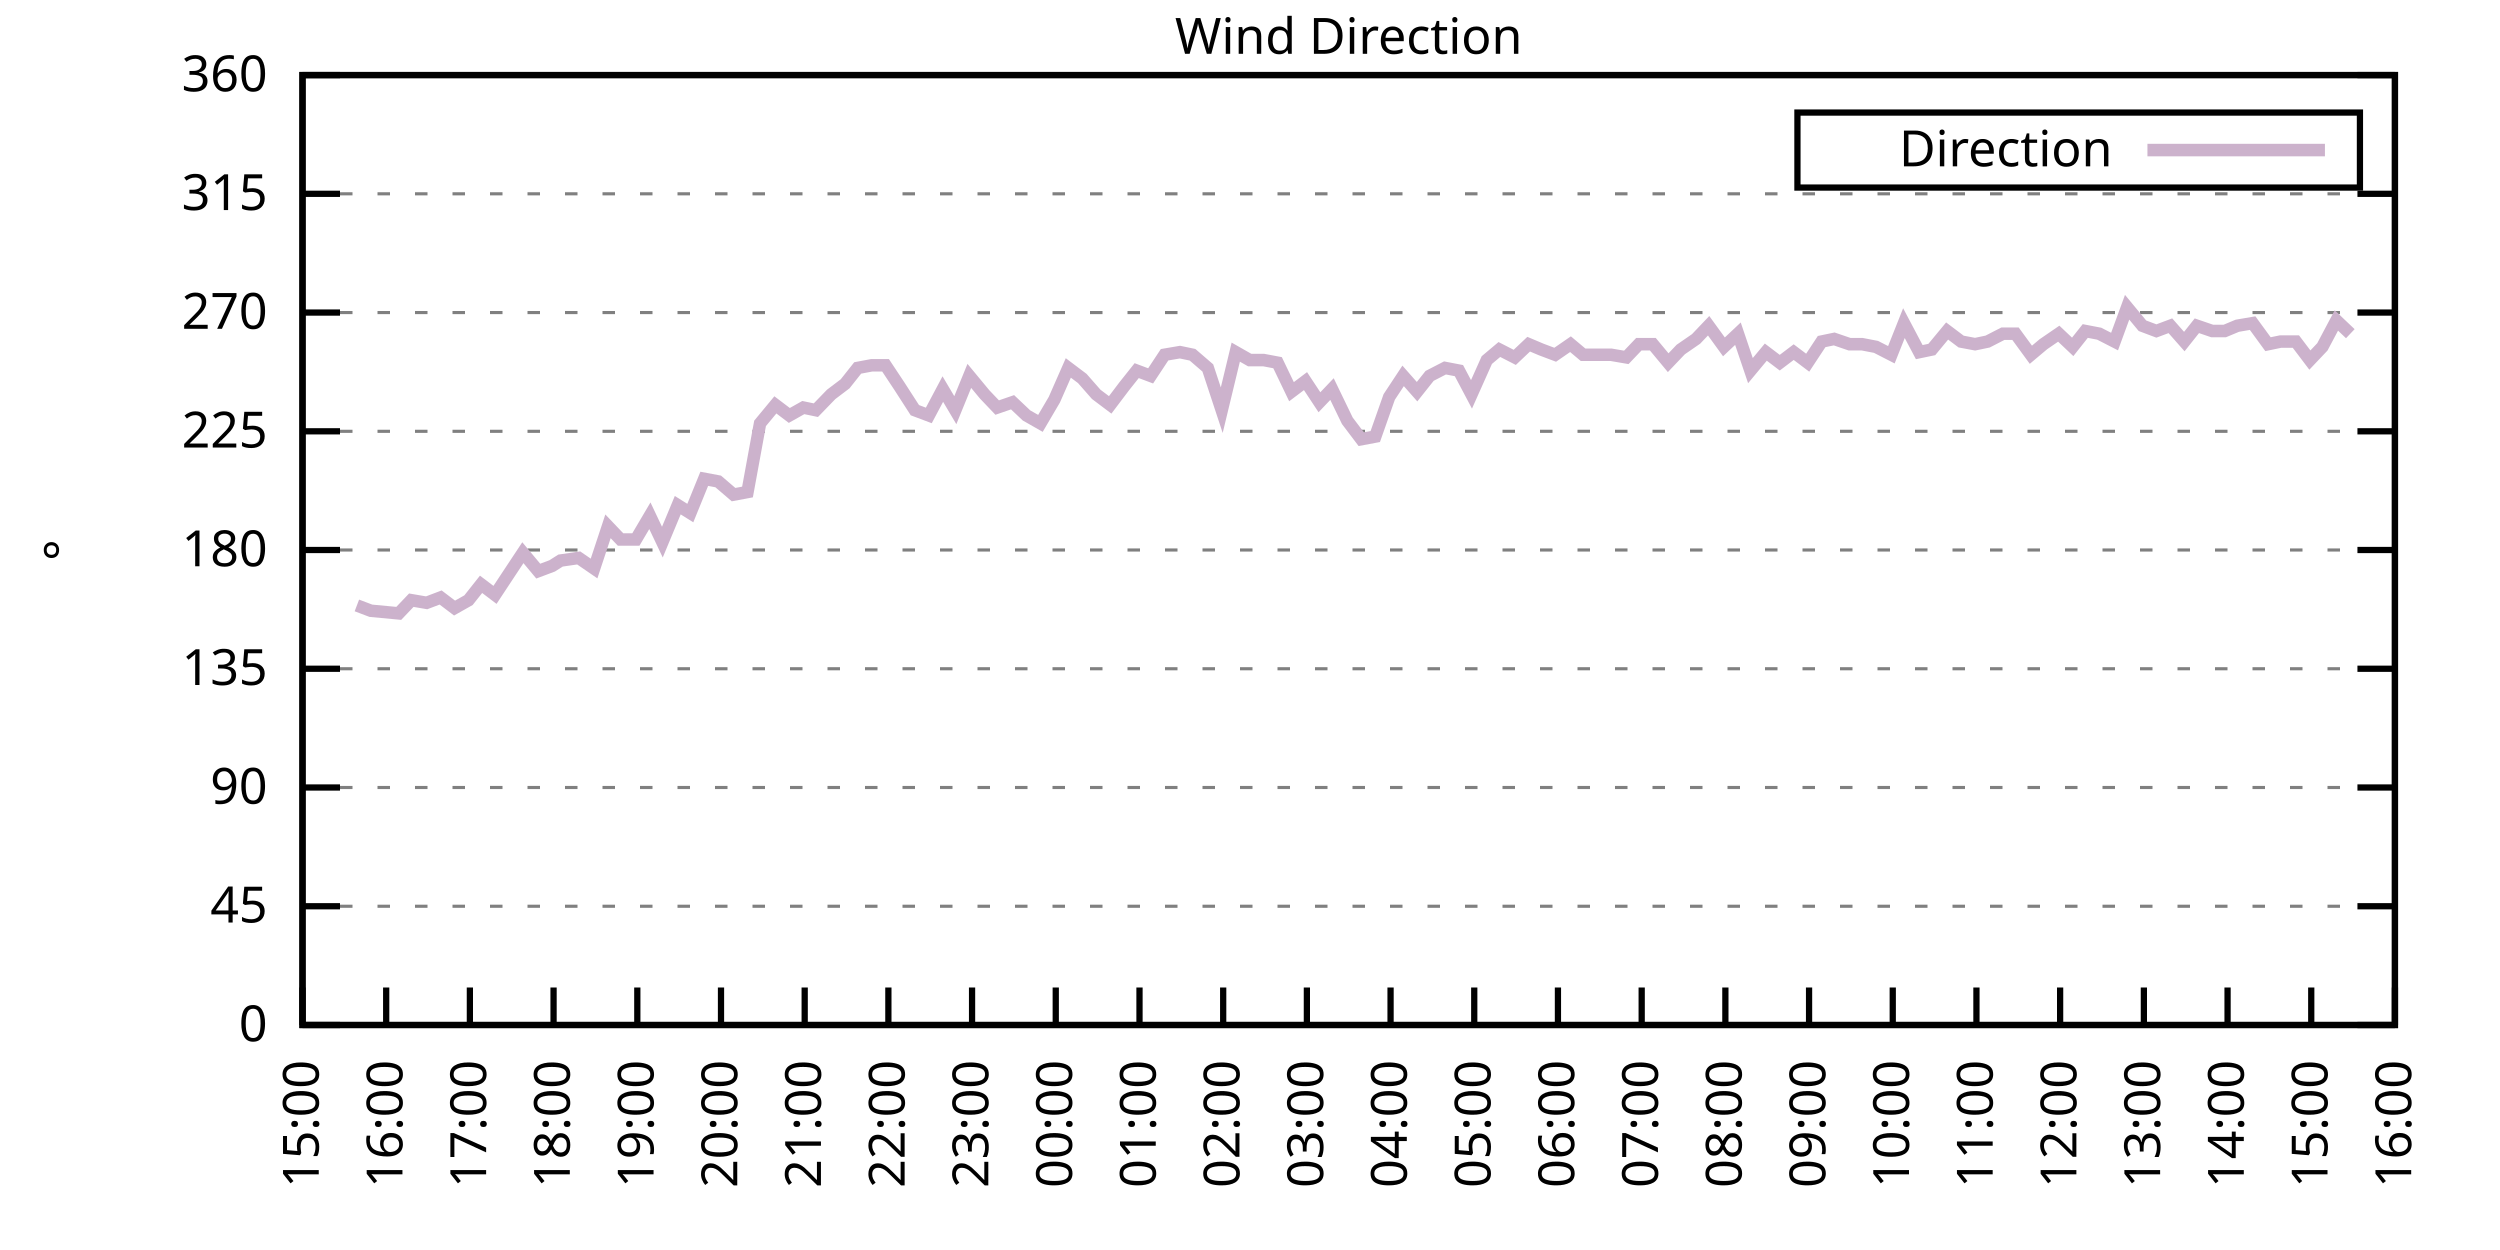
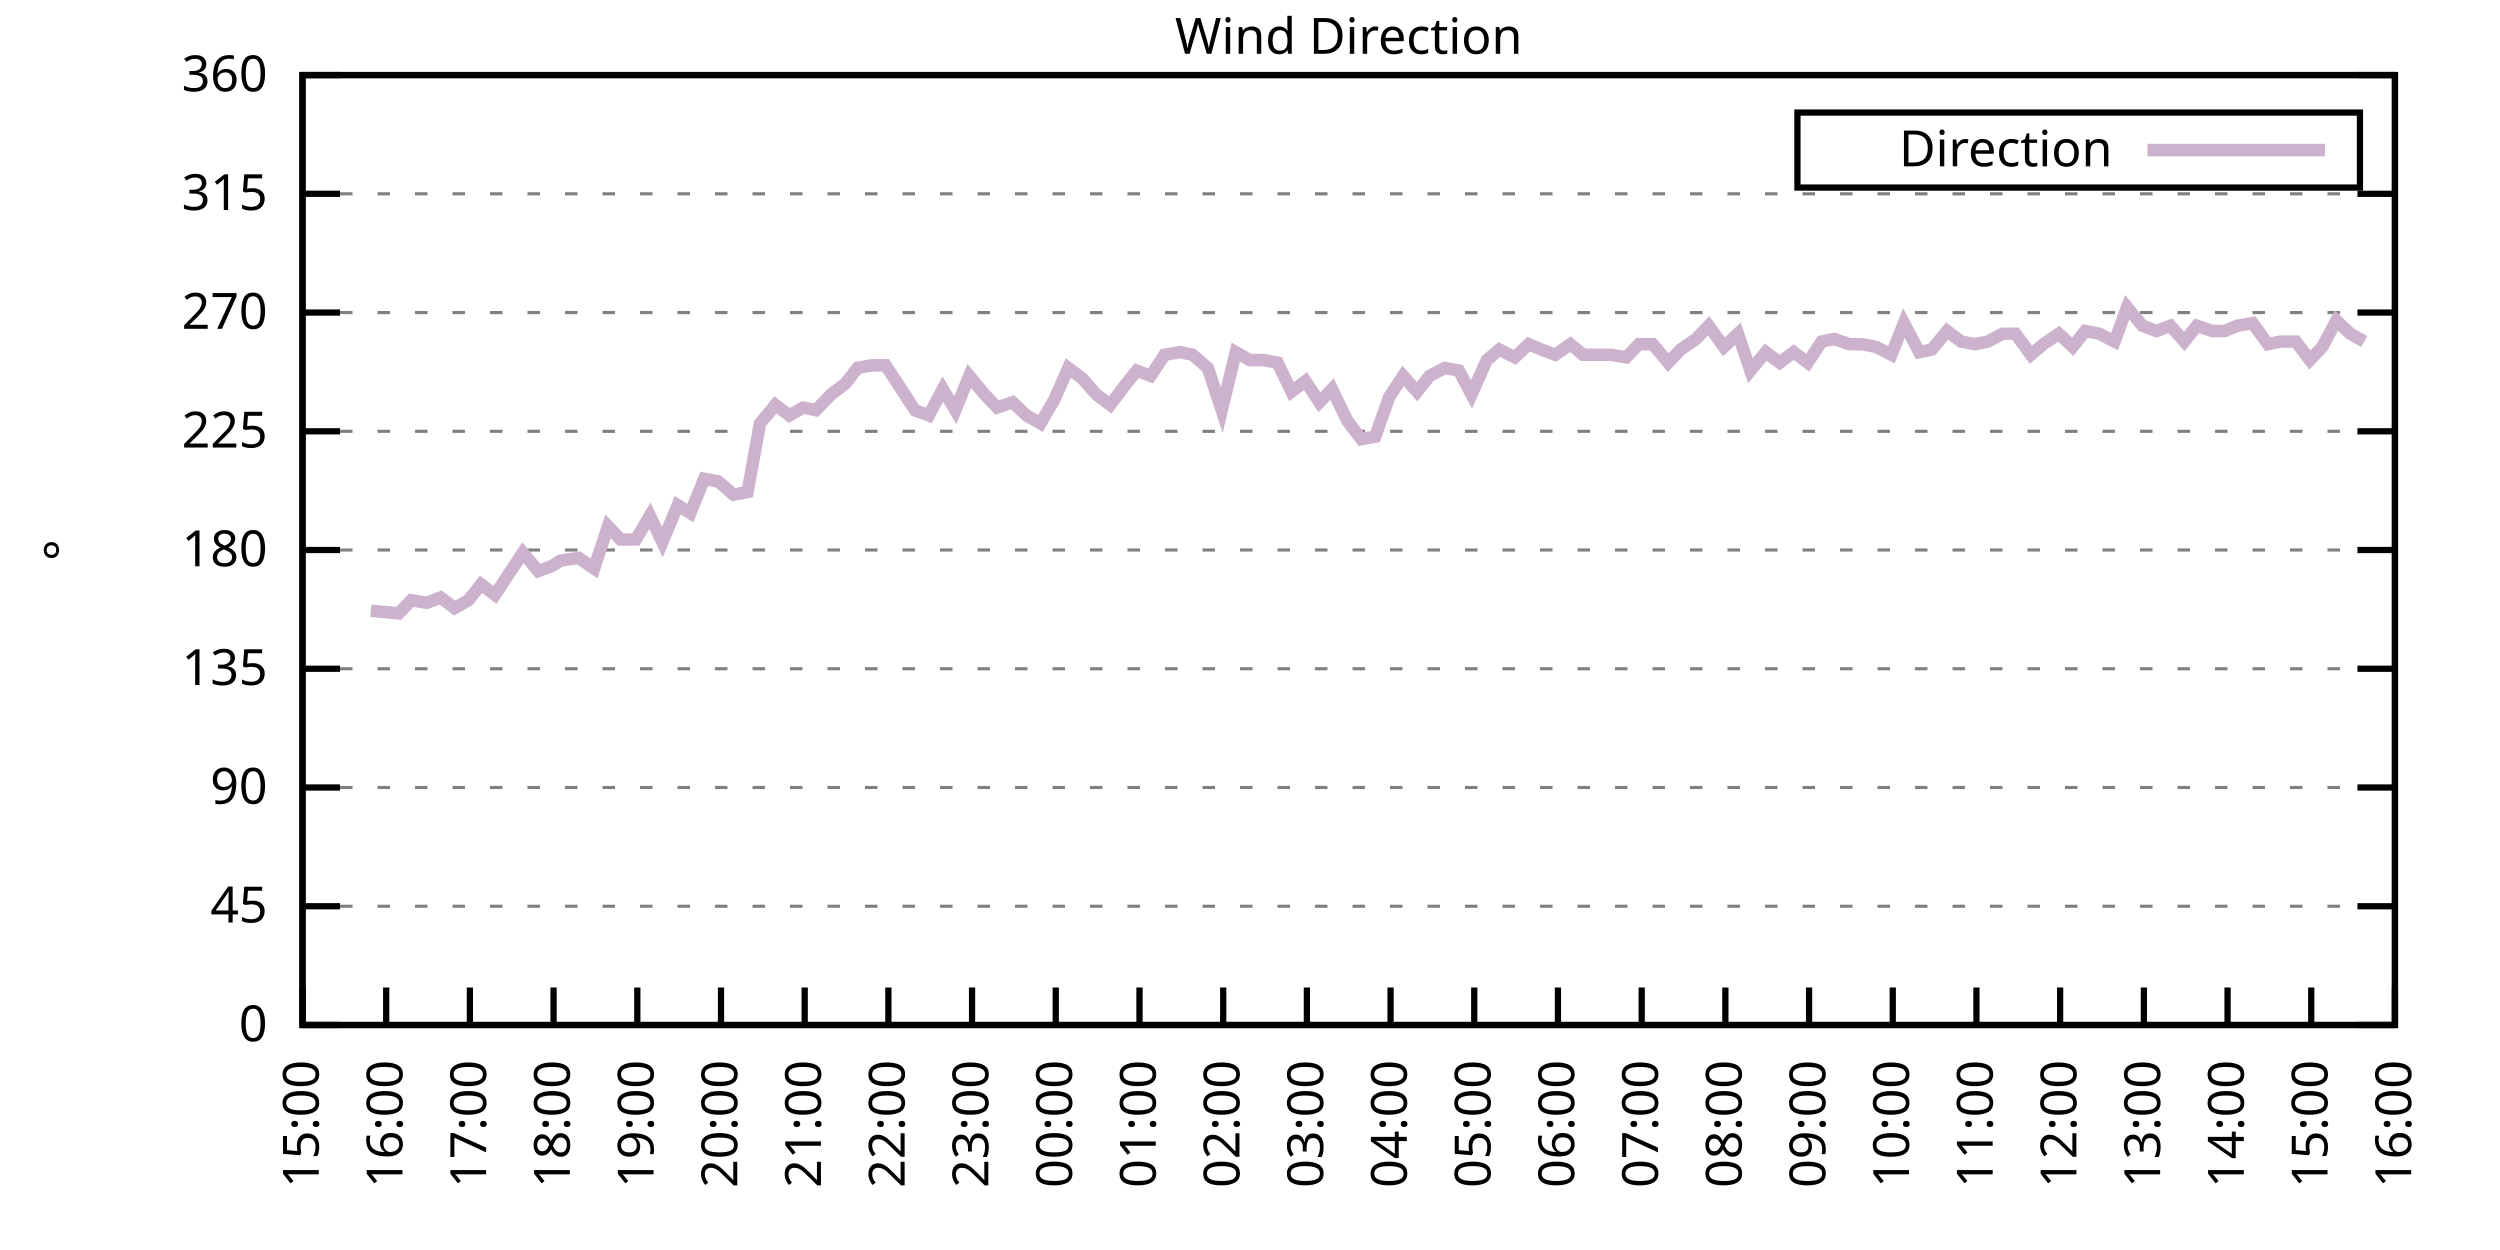
<svg xmlns="http://www.w3.org/2000/svg" xmlns:xlink="http://www.w3.org/1999/xlink" width="400" height="200" viewBox="0 0 400 200">
  <g id="gnuplot_canvas">
    <rect x="0" y="0" width="400" height="200" fill="none" />
    <defs>
      <circle id="gpDot" r="0.5" stroke-width="0.5" stroke="currentColor" />
      <path id="gpPt0" stroke-width="0.333" stroke="currentColor" d="M-1,0 h2 M0,-1 v2" />
      <path id="gpPt1" stroke-width="0.333" stroke="currentColor" d="M-1,-1 L1,1 M1,-1 L-1,1" />
      <path id="gpPt2" stroke-width="0.333" stroke="currentColor" d="M-1,0 L1,0 M0,-1 L0,1 M-1,-1 L1,1 M-1,1 L1,-1" />
      <rect id="gpPt3" stroke-width="0.333" stroke="currentColor" x="-1" y="-1" width="2" height="2" />
      <rect id="gpPt4" stroke-width="0.333" stroke="currentColor" fill="currentColor" x="-1" y="-1" width="2" height="2" />
      <circle id="gpPt5" stroke-width="0.333" stroke="currentColor" cx="0" cy="0" r="1" />
      <use xlink:href="#gpPt5" id="gpPt6" fill="currentColor" stroke="none" />
      <path id="gpPt7" stroke-width="0.333" stroke="currentColor" d="M0,-1.33 L-1.33,0.67 L1.33,0.67 z" />
      <use xlink:href="#gpPt7" id="gpPt8" fill="currentColor" stroke="none" />
      <use xlink:href="#gpPt7" id="gpPt9" stroke="currentColor" transform="rotate(180)" />
      <use xlink:href="#gpPt9" id="gpPt10" fill="currentColor" stroke="none" />
      <use xlink:href="#gpPt3" id="gpPt11" stroke="currentColor" transform="rotate(45)" />
      <use xlink:href="#gpPt11" id="gpPt12" fill="currentColor" stroke="none" />
      <path id="gpPt13" stroke-width="0.333" stroke="currentColor" d="M0,1.330 L1.265,0.411 L0.782,-1.067 L-0.782,-1.076 L-1.265,0.411 z" />
      <use xlink:href="#gpPt13" id="gpPt14" fill="currentColor" stroke="none" />
      <filter id="textbox" filterUnits="objectBoundingBox" x="0" y="0" height="1" width="1">
        <feFlood flood-color="white" flood-opacity="1" result="bgnd" />
        <feComposite in="SourceGraphic" in2="bgnd" operator="atop" />
      </filter>
      <filter id="greybox" filterUnits="objectBoundingBox" x="0" y="0" height="1" width="1">
        <feFlood flood-color="lightgrey" flood-opacity="1" result="grey" />
        <feComposite in="SourceGraphic" in2="grey" operator="atop" />
      </filter>
    </defs>
    <g fill="none" color="white" stroke="currentColor" stroke-width="1.00" stroke-linecap="butt" stroke-linejoin="miter">
</g>
    <g fill="none" color="black" stroke="currentColor" stroke-width="1.00" stroke-linecap="butt" stroke-linejoin="miter">
      <g stroke="none" shape-rendering="crispEdges">
        <polygon fill="rgb(255, 255, 255)" points="48.40,164.00 383.18,164.00 383.18,12.02 48.40,12.02 " />
      </g>
    </g>
    <g fill="none" color="black" stroke="currentColor" stroke-width="1.00" stroke-linecap="butt" stroke-linejoin="miter">
</g>
    <g fill="none" color="black" stroke="black" stroke-width="0.50" stroke-linecap="butt" stroke-linejoin="miter">
</g>
    <g fill="none" color="gray" stroke="currentColor" stroke-width="0.50" stroke-linecap="butt" stroke-linejoin="miter">
      <path stroke="gray" stroke-dasharray="2,4" class="gridline" d="M48.40,164.00 L383.19,164.00  " />
    </g>
    <g fill="none" color="gray" stroke="gray" stroke-width="1.00" stroke-linecap="butt" stroke-linejoin="miter">
</g>
    <g fill="none" color="black" stroke="currentColor" stroke-width="1.00" stroke-linecap="butt" stroke-linejoin="miter">
      <path stroke="black" d="M48.40,164.00 L54.40,164.00 M383.19,164.00 L377.19,164.00  " />
      <g transform="translate(42.80,166.60)" stroke="none" fill="black" font-family="Sans" font-size="8.00" text-anchor="end">
        <text>
          <tspan font-family="Sans"> 0</tspan>
        </text>
      </g>
    </g>
    <g fill="none" color="black" stroke="currentColor" stroke-width="1.00" stroke-linecap="butt" stroke-linejoin="miter">
</g>
    <g fill="none" color="black" stroke="black" stroke-width="0.50" stroke-linecap="butt" stroke-linejoin="miter">
</g>
    <g fill="none" color="gray" stroke="currentColor" stroke-width="0.50" stroke-linecap="butt" stroke-linejoin="miter">
      <path stroke="gray" stroke-dasharray="2,4" class="gridline" d="M48.40,145.00 L383.19,145.00  " />
    </g>
    <g fill="none" color="gray" stroke="gray" stroke-width="1.00" stroke-linecap="butt" stroke-linejoin="miter">
</g>
    <g fill="none" color="black" stroke="currentColor" stroke-width="1.00" stroke-linecap="butt" stroke-linejoin="miter">
      <path stroke="black" d="M48.40,145.00 L54.40,145.00 M383.19,145.00 L377.19,145.00  " />
      <g transform="translate(42.80,147.60)" stroke="none" fill="black" font-family="Sans" font-size="8.00" text-anchor="end">
        <text>
          <tspan font-family="Sans"> 45</tspan>
        </text>
      </g>
    </g>
    <g fill="none" color="black" stroke="currentColor" stroke-width="1.00" stroke-linecap="butt" stroke-linejoin="miter">
</g>
    <g fill="none" color="black" stroke="black" stroke-width="0.50" stroke-linecap="butt" stroke-linejoin="miter">
</g>
    <g fill="none" color="gray" stroke="currentColor" stroke-width="0.50" stroke-linecap="butt" stroke-linejoin="miter">
      <path stroke="gray" stroke-dasharray="2,4" class="gridline" d="M48.40,126.00 L383.19,126.00  " />
    </g>
    <g fill="none" color="gray" stroke="gray" stroke-width="1.00" stroke-linecap="butt" stroke-linejoin="miter">
</g>
    <g fill="none" color="black" stroke="currentColor" stroke-width="1.00" stroke-linecap="butt" stroke-linejoin="miter">
      <path stroke="black" d="M48.40,126.00 L54.40,126.00 M383.19,126.00 L377.19,126.00  " />
      <g transform="translate(42.80,128.60)" stroke="none" fill="black" font-family="Sans" font-size="8.00" text-anchor="end">
        <text>
          <tspan font-family="Sans"> 90</tspan>
        </text>
      </g>
    </g>
    <g fill="none" color="black" stroke="currentColor" stroke-width="1.00" stroke-linecap="butt" stroke-linejoin="miter">
</g>
    <g fill="none" color="black" stroke="black" stroke-width="0.50" stroke-linecap="butt" stroke-linejoin="miter">
</g>
    <g fill="none" color="gray" stroke="currentColor" stroke-width="0.50" stroke-linecap="butt" stroke-linejoin="miter">
      <path stroke="gray" stroke-dasharray="2,4" class="gridline" d="M48.40,107.00 L383.19,107.00  " />
    </g>
    <g fill="none" color="gray" stroke="gray" stroke-width="1.00" stroke-linecap="butt" stroke-linejoin="miter">
</g>
    <g fill="none" color="black" stroke="currentColor" stroke-width="1.00" stroke-linecap="butt" stroke-linejoin="miter">
      <path stroke="black" d="M48.40,107.00 L54.40,107.00 M383.19,107.00 L377.19,107.00  " />
      <g transform="translate(42.80,109.60)" stroke="none" fill="black" font-family="Sans" font-size="8.00" text-anchor="end">
        <text>
          <tspan font-family="Sans"> 135</tspan>
        </text>
      </g>
    </g>
    <g fill="none" color="black" stroke="currentColor" stroke-width="1.00" stroke-linecap="butt" stroke-linejoin="miter">
</g>
    <g fill="none" color="black" stroke="black" stroke-width="0.50" stroke-linecap="butt" stroke-linejoin="miter">
</g>
    <g fill="none" color="gray" stroke="currentColor" stroke-width="0.50" stroke-linecap="butt" stroke-linejoin="miter">
      <path stroke="gray" stroke-dasharray="2,4" class="gridline" d="M48.40,88.00 L383.19,88.00  " />
    </g>
    <g fill="none" color="gray" stroke="gray" stroke-width="1.00" stroke-linecap="butt" stroke-linejoin="miter">
</g>
    <g fill="none" color="black" stroke="currentColor" stroke-width="1.00" stroke-linecap="butt" stroke-linejoin="miter">
      <path stroke="black" d="M48.40,88.00 L54.40,88.00 M383.19,88.00 L377.19,88.00  " />
      <g transform="translate(42.80,90.60)" stroke="none" fill="black" font-family="Sans" font-size="8.00" text-anchor="end">
        <text>
          <tspan font-family="Sans"> 180</tspan>
        </text>
      </g>
    </g>
    <g fill="none" color="black" stroke="currentColor" stroke-width="1.00" stroke-linecap="butt" stroke-linejoin="miter">
</g>
    <g fill="none" color="black" stroke="black" stroke-width="0.50" stroke-linecap="butt" stroke-linejoin="miter">
</g>
    <g fill="none" color="gray" stroke="currentColor" stroke-width="0.50" stroke-linecap="butt" stroke-linejoin="miter">
      <path stroke="gray" stroke-dasharray="2,4" class="gridline" d="M48.40,69.01 L383.19,69.01  " />
    </g>
    <g fill="none" color="gray" stroke="gray" stroke-width="1.00" stroke-linecap="butt" stroke-linejoin="miter">
</g>
    <g fill="none" color="black" stroke="currentColor" stroke-width="1.00" stroke-linecap="butt" stroke-linejoin="miter">
      <path stroke="black" d="M48.40,69.01 L54.40,69.01 M383.19,69.01 L377.19,69.01  " />
      <g transform="translate(42.80,71.61)" stroke="none" fill="black" font-family="Sans" font-size="8.00" text-anchor="end">
        <text>
          <tspan font-family="Sans"> 225</tspan>
        </text>
      </g>
    </g>
    <g fill="none" color="black" stroke="currentColor" stroke-width="1.00" stroke-linecap="butt" stroke-linejoin="miter">
</g>
    <g fill="none" color="black" stroke="black" stroke-width="0.50" stroke-linecap="butt" stroke-linejoin="miter">
</g>
    <g fill="none" color="gray" stroke="currentColor" stroke-width="0.50" stroke-linecap="butt" stroke-linejoin="miter">
      <path stroke="gray" stroke-dasharray="2,4" class="gridline" d="M48.40,50.01 L383.19,50.01  " />
    </g>
    <g fill="none" color="gray" stroke="gray" stroke-width="1.00" stroke-linecap="butt" stroke-linejoin="miter">
</g>
    <g fill="none" color="black" stroke="currentColor" stroke-width="1.00" stroke-linecap="butt" stroke-linejoin="miter">
      <path stroke="black" d="M48.40,50.01 L54.40,50.01 M383.19,50.01 L377.19,50.01  " />
      <g transform="translate(42.80,52.61)" stroke="none" fill="black" font-family="Sans" font-size="8.00" text-anchor="end">
        <text>
          <tspan font-family="Sans"> 270</tspan>
        </text>
      </g>
    </g>
    <g fill="none" color="black" stroke="currentColor" stroke-width="1.00" stroke-linecap="butt" stroke-linejoin="miter">
</g>
    <g fill="none" color="black" stroke="black" stroke-width="0.50" stroke-linecap="butt" stroke-linejoin="miter">
</g>
    <g fill="none" color="gray" stroke="currentColor" stroke-width="0.50" stroke-linecap="butt" stroke-linejoin="miter">
      <path stroke="gray" stroke-dasharray="2,4" class="gridline" d="M48.40,31.01 L383.19,31.01  " />
    </g>
    <g fill="none" color="gray" stroke="gray" stroke-width="1.00" stroke-linecap="butt" stroke-linejoin="miter">
</g>
    <g fill="none" color="black" stroke="currentColor" stroke-width="1.00" stroke-linecap="butt" stroke-linejoin="miter">
      <path stroke="black" d="M48.40,31.01 L54.40,31.01 M383.19,31.01 L377.19,31.01  " />
      <g transform="translate(42.80,33.61)" stroke="none" fill="black" font-family="Sans" font-size="8.00" text-anchor="end">
        <text>
          <tspan font-family="Sans"> 315</tspan>
        </text>
      </g>
    </g>
    <g fill="none" color="black" stroke="currentColor" stroke-width="1.00" stroke-linecap="butt" stroke-linejoin="miter">
</g>
    <g fill="none" color="black" stroke="black" stroke-width="0.50" stroke-linecap="butt" stroke-linejoin="miter">
</g>
    <g fill="none" color="gray" stroke="currentColor" stroke-width="0.50" stroke-linecap="butt" stroke-linejoin="miter">
      <path stroke="gray" stroke-dasharray="2,4" class="gridline" d="M48.40,12.01 L383.19,12.01  " />
    </g>
    <g fill="none" color="gray" stroke="gray" stroke-width="1.00" stroke-linecap="butt" stroke-linejoin="miter">
</g>
    <g fill="none" color="black" stroke="currentColor" stroke-width="1.00" stroke-linecap="butt" stroke-linejoin="miter">
      <path stroke="black" d="M48.40,12.01 L54.40,12.01 M383.19,12.01 L377.19,12.01  " />
      <g transform="translate(42.80,14.61)" stroke="none" fill="black" font-family="Sans" font-size="8.00" text-anchor="end">
        <text>
          <tspan font-family="Sans"> 360</tspan>
        </text>
      </g>
    </g>
    <g fill="none" color="black" stroke="currentColor" stroke-width="1.00" stroke-linecap="butt" stroke-linejoin="miter">
      <path stroke="black" d="M48.40,164.00 L48.40,158.00  " />
      <g transform="translate(51.00,169.60) rotate(270.00)" stroke="none" fill="black" font-family="Sans" font-size="8.00" text-anchor="end">
        <text>
          <tspan font-family="Sans">15:00</tspan>
        </text>
      </g>
    </g>
    <g fill="none" color="black" stroke="currentColor" stroke-width="1.00" stroke-linecap="butt" stroke-linejoin="miter">
      <path stroke="black" d="M61.79,164.00 L61.79,158.00  " />
      <g transform="translate(64.39,169.60) rotate(270.00)" stroke="none" fill="black" font-family="Sans" font-size="8.00" text-anchor="end">
        <text>
          <tspan font-family="Sans">16:00</tspan>
        </text>
      </g>
    </g>
    <g fill="none" color="black" stroke="currentColor" stroke-width="1.00" stroke-linecap="butt" stroke-linejoin="miter">
      <path stroke="black" d="M75.18,164.00 L75.18,158.00  " />
      <g transform="translate(77.78,169.60) rotate(270.00)" stroke="none" fill="black" font-family="Sans" font-size="8.00" text-anchor="end">
        <text>
          <tspan font-family="Sans">17:00</tspan>
        </text>
      </g>
    </g>
    <g fill="none" color="black" stroke="currentColor" stroke-width="1.00" stroke-linecap="butt" stroke-linejoin="miter">
      <path stroke="black" d="M88.57,164.00 L88.57,158.00  " />
      <g transform="translate(91.17,169.60) rotate(270.00)" stroke="none" fill="black" font-family="Sans" font-size="8.00" text-anchor="end">
        <text>
          <tspan font-family="Sans">18:00</tspan>
        </text>
      </g>
    </g>
    <g fill="none" color="black" stroke="currentColor" stroke-width="1.00" stroke-linecap="butt" stroke-linejoin="miter">
      <path stroke="black" d="M101.97,164.00 L101.97,158.00  " />
      <g transform="translate(104.57,169.60) rotate(270.00)" stroke="none" fill="black" font-family="Sans" font-size="8.00" text-anchor="end">
        <text>
          <tspan font-family="Sans">19:00</tspan>
        </text>
      </g>
    </g>
    <g fill="none" color="black" stroke="currentColor" stroke-width="1.00" stroke-linecap="butt" stroke-linejoin="miter">
      <path stroke="black" d="M115.36,164.00 L115.36,158.00  " />
      <g transform="translate(117.96,169.60) rotate(270.00)" stroke="none" fill="black" font-family="Sans" font-size="8.00" text-anchor="end">
        <text>
          <tspan font-family="Sans">20:00</tspan>
        </text>
      </g>
    </g>
    <g fill="none" color="black" stroke="currentColor" stroke-width="1.00" stroke-linecap="butt" stroke-linejoin="miter">
      <path stroke="black" d="M128.75,164.00 L128.75,158.00  " />
      <g transform="translate(131.35,169.60) rotate(270.00)" stroke="none" fill="black" font-family="Sans" font-size="8.00" text-anchor="end">
        <text>
          <tspan font-family="Sans">21:00</tspan>
        </text>
      </g>
    </g>
    <g fill="none" color="black" stroke="currentColor" stroke-width="1.00" stroke-linecap="butt" stroke-linejoin="miter">
      <path stroke="black" d="M142.14,164.00 L142.14,158.00  " />
      <g transform="translate(144.74,169.60) rotate(270.00)" stroke="none" fill="black" font-family="Sans" font-size="8.00" text-anchor="end">
        <text>
          <tspan font-family="Sans">22:00</tspan>
        </text>
      </g>
    </g>
    <g fill="none" color="black" stroke="currentColor" stroke-width="1.00" stroke-linecap="butt" stroke-linejoin="miter">
      <path stroke="black" d="M155.53,164.00 L155.53,158.00  " />
      <g transform="translate(158.13,169.60) rotate(270.00)" stroke="none" fill="black" font-family="Sans" font-size="8.00" text-anchor="end">
        <text>
          <tspan font-family="Sans">23:00</tspan>
        </text>
      </g>
    </g>
    <g fill="none" color="black" stroke="currentColor" stroke-width="1.00" stroke-linecap="butt" stroke-linejoin="miter">
      <path stroke="black" d="M168.92,164.00 L168.92,158.00  " />
      <g transform="translate(171.52,169.60) rotate(270.00)" stroke="none" fill="black" font-family="Sans" font-size="8.00" text-anchor="end">
        <text>
          <tspan font-family="Sans">00:00</tspan>
        </text>
      </g>
    </g>
    <g fill="none" color="black" stroke="currentColor" stroke-width="1.00" stroke-linecap="butt" stroke-linejoin="miter">
      <path stroke="black" d="M182.32,164.00 L182.32,158.00  " />
      <g transform="translate(184.92,169.60) rotate(270.00)" stroke="none" fill="black" font-family="Sans" font-size="8.00" text-anchor="end">
        <text>
          <tspan font-family="Sans">01:00</tspan>
        </text>
      </g>
    </g>
    <g fill="none" color="black" stroke="currentColor" stroke-width="1.00" stroke-linecap="butt" stroke-linejoin="miter">
      <path stroke="black" d="M195.71,164.00 L195.71,158.00  " />
      <g transform="translate(198.31,169.60) rotate(270.00)" stroke="none" fill="black" font-family="Sans" font-size="8.00" text-anchor="end">
        <text>
          <tspan font-family="Sans">02:00</tspan>
        </text>
      </g>
    </g>
    <g fill="none" color="black" stroke="currentColor" stroke-width="1.00" stroke-linecap="butt" stroke-linejoin="miter">
      <path stroke="black" d="M209.10,164.00 L209.10,158.00  " />
      <g transform="translate(211.70,169.60) rotate(270.00)" stroke="none" fill="black" font-family="Sans" font-size="8.00" text-anchor="end">
        <text>
          <tspan font-family="Sans">03:00</tspan>
        </text>
      </g>
    </g>
    <g fill="none" color="black" stroke="currentColor" stroke-width="1.00" stroke-linecap="butt" stroke-linejoin="miter">
      <path stroke="black" d="M222.49,164.00 L222.49,158.00  " />
      <g transform="translate(225.09,169.60) rotate(270.00)" stroke="none" fill="black" font-family="Sans" font-size="8.00" text-anchor="end">
        <text>
          <tspan font-family="Sans">04:00</tspan>
        </text>
      </g>
    </g>
    <g fill="none" color="black" stroke="currentColor" stroke-width="1.00" stroke-linecap="butt" stroke-linejoin="miter">
      <path stroke="black" d="M235.88,164.00 L235.88,158.00  " />
      <g transform="translate(238.48,169.60) rotate(270.00)" stroke="none" fill="black" font-family="Sans" font-size="8.00" text-anchor="end">
        <text>
          <tspan font-family="Sans">05:00</tspan>
        </text>
      </g>
    </g>
    <g fill="none" color="black" stroke="currentColor" stroke-width="1.00" stroke-linecap="butt" stroke-linejoin="miter">
      <path stroke="black" d="M249.27,164.00 L249.27,158.00  " />
      <g transform="translate(251.87,169.60) rotate(270.00)" stroke="none" fill="black" font-family="Sans" font-size="8.00" text-anchor="end">
        <text>
          <tspan font-family="Sans">06:00</tspan>
        </text>
      </g>
    </g>
    <g fill="none" color="black" stroke="currentColor" stroke-width="1.00" stroke-linecap="butt" stroke-linejoin="miter">
      <path stroke="black" d="M262.67,164.00 L262.67,158.00  " />
      <g transform="translate(265.27,169.60) rotate(270.00)" stroke="none" fill="black" font-family="Sans" font-size="8.00" text-anchor="end">
        <text>
          <tspan font-family="Sans">07:00</tspan>
        </text>
      </g>
    </g>
    <g fill="none" color="black" stroke="currentColor" stroke-width="1.00" stroke-linecap="butt" stroke-linejoin="miter">
      <path stroke="black" d="M276.06,164.00 L276.06,158.00  " />
      <g transform="translate(278.66,169.60) rotate(270.00)" stroke="none" fill="black" font-family="Sans" font-size="8.00" text-anchor="end">
        <text>
          <tspan font-family="Sans">08:00</tspan>
        </text>
      </g>
    </g>
    <g fill="none" color="black" stroke="currentColor" stroke-width="1.00" stroke-linecap="butt" stroke-linejoin="miter">
      <path stroke="black" d="M289.45,164.00 L289.45,158.00  " />
      <g transform="translate(292.05,169.60) rotate(270.00)" stroke="none" fill="black" font-family="Sans" font-size="8.00" text-anchor="end">
        <text>
          <tspan font-family="Sans">09:00</tspan>
        </text>
      </g>
    </g>
    <g fill="none" color="black" stroke="currentColor" stroke-width="1.00" stroke-linecap="butt" stroke-linejoin="miter">
      <path stroke="black" d="M302.84,164.00 L302.84,158.00  " />
      <g transform="translate(305.44,169.60) rotate(270.00)" stroke="none" fill="black" font-family="Sans" font-size="8.00" text-anchor="end">
        <text>
          <tspan font-family="Sans">10:00</tspan>
        </text>
      </g>
    </g>
    <g fill="none" color="black" stroke="currentColor" stroke-width="1.00" stroke-linecap="butt" stroke-linejoin="miter">
      <path stroke="black" d="M316.23,164.00 L316.23,158.00  " />
      <g transform="translate(318.83,169.60) rotate(270.00)" stroke="none" fill="black" font-family="Sans" font-size="8.00" text-anchor="end">
        <text>
          <tspan font-family="Sans">11:00</tspan>
        </text>
      </g>
    </g>
    <g fill="none" color="black" stroke="currentColor" stroke-width="1.00" stroke-linecap="butt" stroke-linejoin="miter">
      <path stroke="black" d="M329.62,164.00 L329.62,158.00  " />
      <g transform="translate(332.22,169.60) rotate(270.00)" stroke="none" fill="black" font-family="Sans" font-size="8.00" text-anchor="end">
        <text>
          <tspan font-family="Sans">12:00</tspan>
        </text>
      </g>
    </g>
    <g fill="none" color="black" stroke="currentColor" stroke-width="1.00" stroke-linecap="butt" stroke-linejoin="miter">
      <path stroke="black" d="M343.02,164.00 L343.02,158.00  " />
      <g transform="translate(345.62,169.60) rotate(270.00)" stroke="none" fill="black" font-family="Sans" font-size="8.00" text-anchor="end">
        <text>
          <tspan font-family="Sans">13:00</tspan>
        </text>
      </g>
    </g>
    <g fill="none" color="black" stroke="currentColor" stroke-width="1.00" stroke-linecap="butt" stroke-linejoin="miter">
      <path stroke="black" d="M356.41,164.00 L356.41,158.00  " />
      <g transform="translate(359.01,169.60) rotate(270.00)" stroke="none" fill="black" font-family="Sans" font-size="8.00" text-anchor="end">
        <text>
          <tspan font-family="Sans">14:00</tspan>
        </text>
      </g>
    </g>
    <g fill="none" color="black" stroke="currentColor" stroke-width="1.00" stroke-linecap="butt" stroke-linejoin="miter">
      <path stroke="black" d="M369.80,164.00 L369.80,158.00  " />
      <g transform="translate(372.40,169.60) rotate(270.00)" stroke="none" fill="black" font-family="Sans" font-size="8.00" text-anchor="end">
        <text>
          <tspan font-family="Sans">15:00</tspan>
        </text>
      </g>
    </g>
    <g fill="none" color="black" stroke="currentColor" stroke-width="1.00" stroke-linecap="butt" stroke-linejoin="miter">
      <path stroke="black" d="M383.19,164.00 L383.19,158.00  " />
      <g transform="translate(385.79,169.60) rotate(270.00)" stroke="none" fill="black" font-family="Sans" font-size="8.00" text-anchor="end">
        <text>
          <tspan font-family="Sans">16:00</tspan>
        </text>
      </g>
    </g>
    <g fill="none" color="black" stroke="currentColor" stroke-width="1.00" stroke-linecap="butt" stroke-linejoin="miter">
</g>
    <g fill="none" color="black" stroke="currentColor" stroke-width="1.00" stroke-linecap="butt" stroke-linejoin="miter">
      <path stroke="black" d="M48.40,12.01 L48.40,164.00 L383.19,164.00 L383.19,12.01 L48.40,12.01 Z  " />
    </g>
    <g fill="none" color="black" stroke="currentColor" stroke-width="1.00" stroke-linecap="butt" stroke-linejoin="miter">
</g>
    <g fill="none" color="black" stroke="currentColor" stroke-width="1.00" stroke-linecap="butt" stroke-linejoin="miter">
      <path stroke="black" d="M287.59,30.01 L287.59,18.01 L377.59,18.01 L377.59,30.01 L287.59,30.01 Z  " />
    </g>
    <g id="Wind_direction_plot_1">
      <g fill="none" color="white" stroke="black" stroke-width="2.00" stroke-linecap="butt" stroke-linejoin="miter">
</g>
      <g fill="none" color="black" stroke="currentColor" stroke-width="2.00" stroke-linecap="butt" stroke-linejoin="miter">
        <g transform="translate(337.99,26.61)" stroke="none" fill="black" font-family="Sans" font-size="8.00" text-anchor="end">
          <text>
            <tspan font-family="Sans">Direction</tspan>
          </text>
        </g>
      </g>
      <g fill="none" color="black" stroke="currentColor" stroke-width="2.00" stroke-linecap="butt" stroke-linejoin="miter">
-         <path stroke="rgb(204, 178, 204)" d="M343.59,24.01 L371.99,24.01 M57.10,96.87 L59.34,97.72 L63.80,98.14 L65.81,96.03 L68.26,96.45 L70.50,95.60   L72.73,97.29 L74.96,96.03 L76.97,93.49 L79.20,95.18 L81.43,91.80 L83.66,88.43 L86.12,91.38 L88.35,90.54   L89.69,89.69 L92.59,89.27 L95.05,90.96 L97.28,84.21 L99.29,86.32 L101.74,86.32 L103.98,82.52 L105.98,86.74   L108.44,80.83 L110.45,82.09 L112.68,76.61 L114.91,77.03 L117.37,79.14 L119.60,78.72 L121.61,67.74 L124.06,64.78   L126.29,66.47 L128.53,65.21 L130.54,65.63 L132.99,63.10 L135.22,61.41 L137.23,58.87 L139.46,58.45 L141.69,58.45   L143.93,61.83 L146.38,65.63 L148.61,66.47 L150.85,62.25 L152.85,65.63 L155.09,60.14 L157.54,63.10 L159.55,65.21   L162.01,64.36 L164.24,66.47 L166.47,67.74 L168.70,63.94 L170.93,58.87 L173.17,60.56 L175.40,63.10 L177.63,64.78   L179.86,61.83 L181.87,59.30 L184.10,60.14 L186.33,56.76 L188.79,56.34 L190.80,56.76 L193.25,58.87 L195.48,65.63   L197.72,56.34 L199.95,57.61 L202.18,57.61 L204.41,58.03 L206.64,62.67 L208.88,60.98 L211.11,64.36 L213.12,62.25   L215.57,67.32 L217.80,70.27 L220.04,69.85 L222.27,63.52 L224.50,60.14 L226.73,62.67 L228.74,60.14 L231.20,58.87   L233.43,59.30 L235.44,63.10 L237.89,57.61 L239.90,55.92 L242.36,57.18 L244.59,55.07 L246.60,55.92 L248.83,56.76   L251.28,55.07 L253.29,56.76 L255.75,56.76 L257.76,56.76 L260.21,57.18 L262.22,55.07 L264.45,55.07 L266.91,58.03   L268.92,55.92 L271.37,54.23 L273.38,52.12 L275.83,55.50 L278.07,53.39 L280.07,59.30 L282.53,56.34 L284.76,58.03   L286.99,56.34 L289.23,58.03 L291.46,54.65 L293.47,54.23 L295.92,55.07 L297.93,55.07 L300.16,55.50 L302.62,56.76   L304.63,51.70 L307.08,56.34 L309.09,55.92 L311.54,52.96 L313.78,54.65 L316.01,55.07 L318.02,54.65 L320.47,53.39   L322.48,53.39 L324.94,56.76 L326.95,55.07 L329.40,53.39 L331.63,55.50 L333.64,52.96 L335.87,53.39 L338.33,54.65   L340.34,49.16 L342.79,52.12 L345.02,52.96 L347.26,52.12 L349.49,54.65 L351.50,52.12 L353.95,52.96 L355.96,52.96   L357.97,52.12 L360.42,51.70 L362.88,55.07 L364.89,54.65 L367.34,54.65 L369.58,57.61 L371.58,55.50 L373.82,51.27   L376.05,53.39  " />
+         <path stroke="rgb(204, 178, 204)" d="M343.59,24.01 L371.99,24.01 M59.34,97.72 L63.80,98.14 L65.81,96.03 L68.26,96.45 L70.50,95.60 L72.73,97.29   L74.96,96.03 L76.97,93.49 L79.20,95.18 L81.43,91.80 L83.66,88.43 L86.12,91.38 L88.35,90.54 L89.69,89.69   L92.59,89.27 L95.05,90.96 L97.28,84.21 L99.29,86.32 L101.74,86.32 L103.98,82.52 L105.98,86.74 L108.44,80.83   L110.45,82.09 L112.68,76.61 L114.91,77.03 L117.37,79.14 L119.60,78.72 L121.61,67.74 L124.06,64.78 L126.29,66.47   L128.53,65.21 L130.54,65.63 L132.99,63.10 L135.22,61.41 L137.23,58.87 L139.46,58.45 L141.69,58.45 L143.93,61.83   L146.38,65.63 L148.61,66.47 L150.85,62.25 L152.85,65.63 L155.09,60.14 L157.54,63.10 L159.55,65.21 L162.01,64.36   L164.24,66.47 L166.47,67.74 L168.70,63.94 L170.93,58.87 L173.17,60.56 L175.40,63.10 L177.63,64.78 L179.86,61.83   L181.87,59.30 L184.10,60.14 L186.33,56.76 L188.79,56.34 L190.80,56.76 L193.25,58.87 L195.48,65.63 L197.72,56.34   L199.95,57.61 L202.18,57.61 L204.41,58.03 L206.64,62.67 L208.88,60.98 L211.11,64.36 L213.12,62.25 L215.57,67.32   L217.80,70.27 L220.04,69.85 L222.27,63.52 L224.50,60.14 L226.73,62.67 L228.74,60.14 L231.20,58.87 L233.43,59.30   L235.44,63.10 L237.89,57.61 L239.90,55.92 L242.36,57.18 L244.59,55.07 L246.60,55.92 L248.83,56.76 L251.28,55.07   L253.29,56.76 L255.75,56.76 L257.76,56.76 L260.21,57.18 L262.22,55.07 L264.45,55.07 L266.91,58.03 L268.92,55.92   L271.37,54.23 L273.38,52.12 L275.83,55.50 L278.07,53.39 L280.07,59.30 L282.53,56.34 L284.76,58.03 L286.99,56.34   L289.23,58.03 L291.46,54.65 L293.47,54.23 L295.92,55.07 L297.93,55.07 L300.16,55.50 L302.62,56.76 L304.63,51.70   L307.08,56.34 L309.09,55.92 L311.54,52.96 L313.78,54.65 L316.01,55.07 L318.02,54.65 L320.47,53.39 L322.48,53.39   L324.94,56.76 L326.95,55.07 L329.40,53.39 L331.63,55.50 L333.64,52.96 L335.87,53.39 L338.33,54.65 L340.34,49.16   L342.79,52.12 L345.02,52.96 L347.26,52.12 L349.49,54.65 L351.50,52.12 L353.95,52.96 L355.96,52.96 L357.97,52.12   L360.42,51.70 L362.88,55.07 L364.89,54.65 L367.34,54.65 L369.58,57.61 L371.58,55.50 L373.82,51.27 L376.05,53.39   L378.28,54.65  " />
      </g>
    </g>
    <g fill="none" color="black" stroke="currentColor" stroke-width="2.00" stroke-linecap="butt" stroke-linejoin="miter">
</g>
    <g fill="none" color="black" stroke="black" stroke-width="1.00" stroke-linecap="butt" stroke-linejoin="miter">
</g>
    <g fill="none" color="black" stroke="currentColor" stroke-width="1.00" stroke-linecap="butt" stroke-linejoin="miter">
      <path stroke="black" d="M48.40,12.01 L48.40,164.00 L383.19,164.00 L383.19,12.01 L48.40,12.01 Z  " />
      <g transform="translate(12.80,88.01) rotate(270.00)" stroke="none" fill="black" font-family="Sans" font-size="8.00" text-anchor="middle">
        <text>
          <tspan font-family="Sans">°</tspan>
        </text>
      </g>
    </g>
    <g fill="none" color="black" stroke="currentColor" stroke-width="1.00" stroke-linecap="butt" stroke-linejoin="miter">
</g>
    <g fill="none" color="black" stroke="currentColor" stroke-width="1.00" stroke-linecap="butt" stroke-linejoin="miter">
      <g transform="translate(215.79,8.61)" stroke="none" fill="black" font-family="Sans" font-size="8.00" text-anchor="middle">
        <text>
          <tspan font-family="Sans">Wind Direction</tspan>
        </text>
      </g>
    </g>
    <g fill="none" color="black" stroke="currentColor" stroke-width="1.00" stroke-linecap="butt" stroke-linejoin="miter">
</g>
  </g>
</svg>
